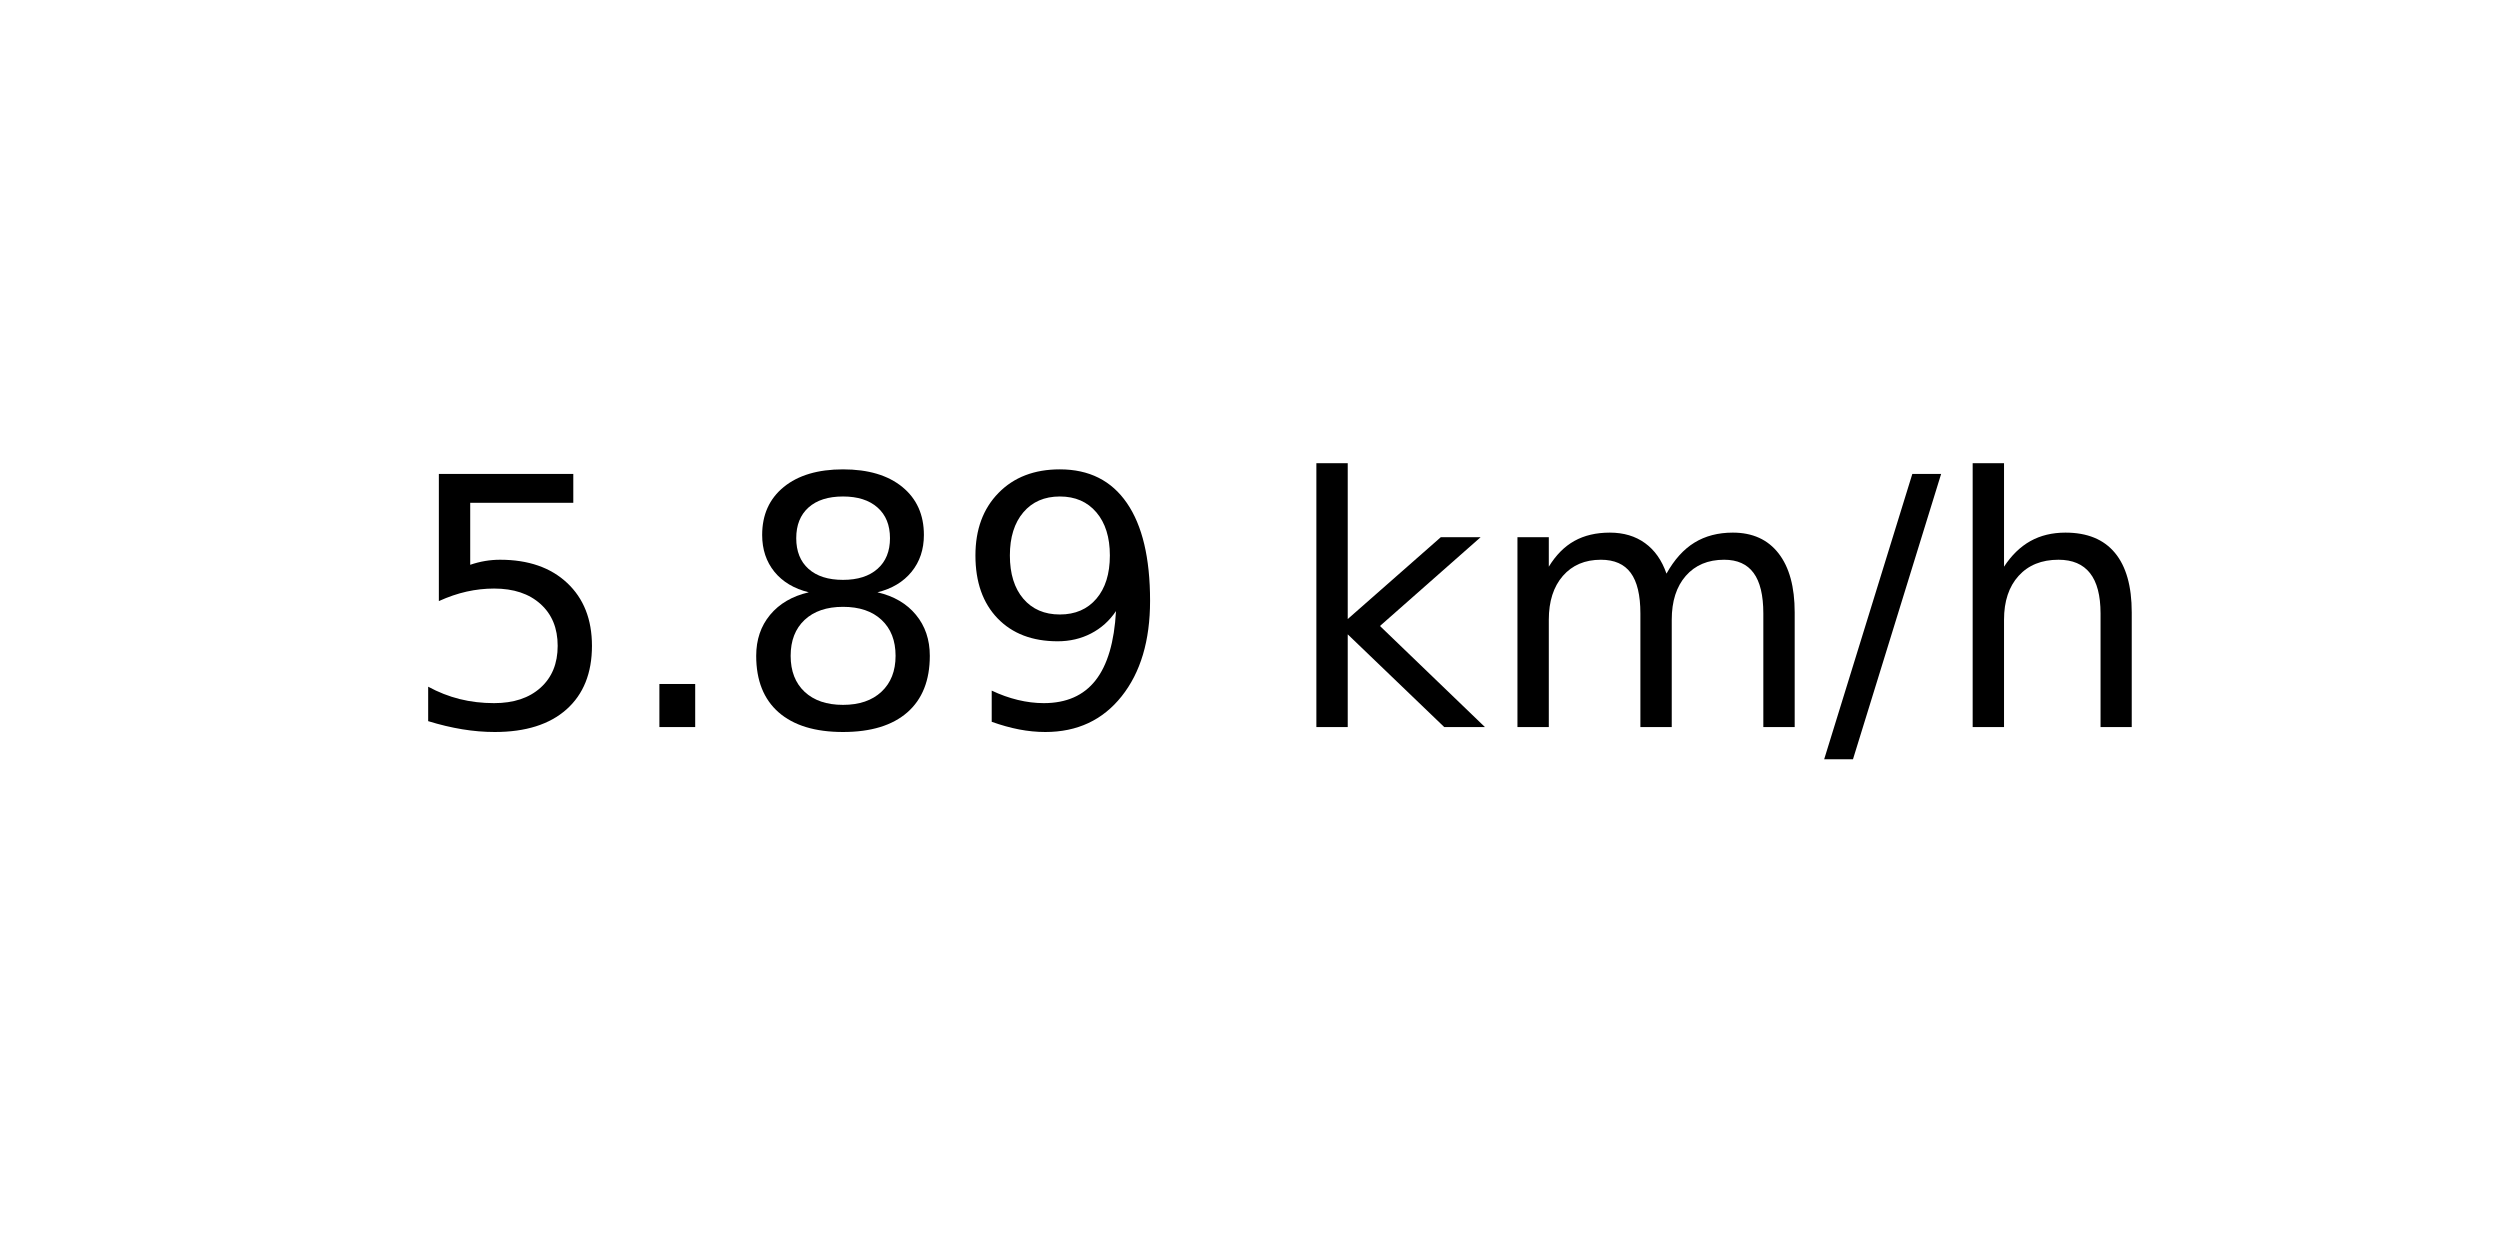
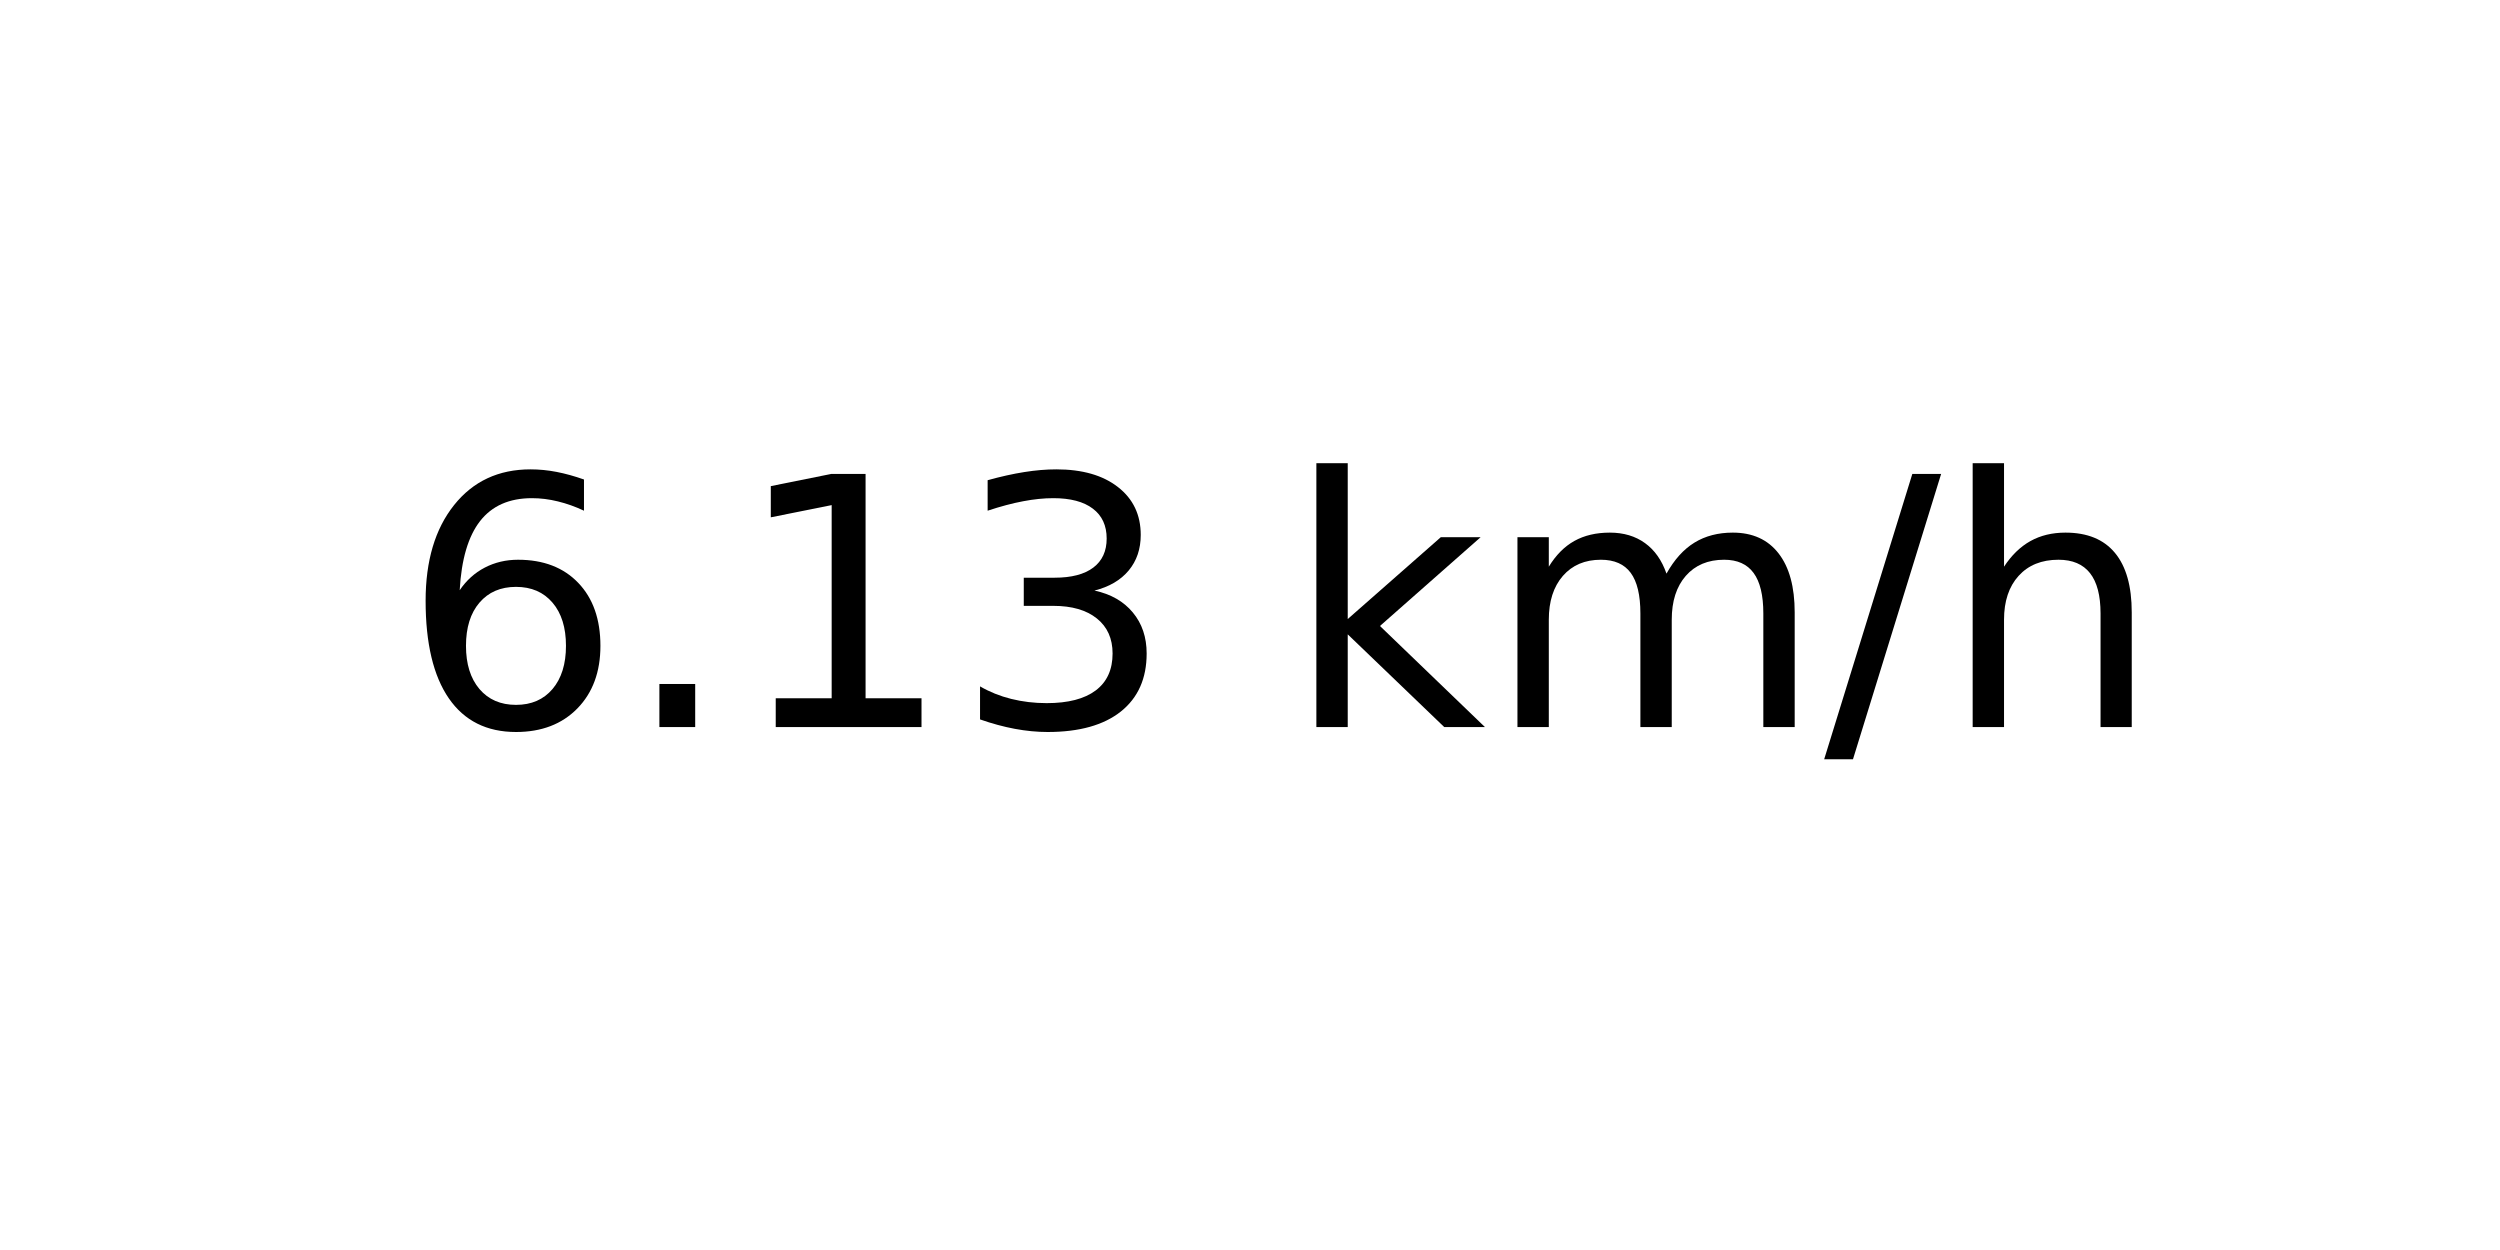
<svg xmlns="http://www.w3.org/2000/svg" xmlns:xlink="http://www.w3.org/1999/xlink" width="72pt" height="36pt" viewBox="0 0 72 36" version="1.1">
  <defs>
    <style type="text/css">*{stroke-linejoin: round; stroke-linecap: butt}</style>
  </defs>
  <g id="figure_1">
    <g id="axes_1">
      <g id="text_1">
        <g transform="translate(11.55937 20.93937) scale(0.1 -0.1)">
          <defs>
-             <path id="DejaVuSans-35" d="M 691 4666  L 3169 4666  L 3169 4134  L 1269 4134  L 1269 2991  Q 1406 3038 1543 3061  Q 1681 3084 1819 3084  Q 2600 3084 3056 2656  Q 3513 2228 3513 1497  Q 3513 744 3044 326  Q 2575 -91 1722 -91  Q 1428 -91 1123 -41  Q 819 9 494 109  L 494 744  Q 775 591 1075 516  Q 1375 441 1709 441  Q 2250 441 2565 725  Q 2881 1009 2881 1497  Q 2881 1984 2565 2268  Q 2250 2553 1709 2553  Q 1456 2553 1204 2497  Q 953 2441 691 2322  L 691 4666  z " transform="scale(0.015625)" />
+             <path id="DejaVuSans-36" d="M 2113 2584  Q 1688 2584 1439 2293  Q 1191 2003 1191 1497  Q 1191 994 1439 701  Q 1688 409 2113 409  Q 2538 409 2786 701  Q 3034 994 3034 1497  Q 3034 2003 2786 2293  Q 2538 2584 2113 2584  z M 3366 4563  L 3366 3988  Q 3128 4100 2886 4159  Q 2644 4219 2406 4219  Q 1781 4219 1451 3797  Q 1122 3375 1075 2522  Q 1259 2794 1537 2939  Q 1816 3084 2150 3084  Q 2853 3084 3261 2657  Q 3669 2231 3669 1497  Q 3669 778 3244 343  Q 2819 -91 2113 -91  Q 1303 -91 875 529  Q 447 1150 447 2328  Q 447 3434 972 4092  Q 1497 4750 2381 4750  Q 2619 4750 2861 4703  Q 3103 4656 3366 4563  z " transform="scale(0.015625)" />
            <path id="DejaVuSans-2e" d="M 684 794  L 1344 794  L 1344 0  L 684 0  L 684 794  z " transform="scale(0.015625)" />
-             <path id="DejaVuSans-38" d="M 2034 2216  Q 1584 2216 1326 1975  Q 1069 1734 1069 1313  Q 1069 891 1326 650  Q 1584 409 2034 409  Q 2484 409 2743 651  Q 3003 894 3003 1313  Q 3003 1734 2745 1975  Q 2488 2216 2034 2216  z M 1403 2484  Q 997 2584 770 2862  Q 544 3141 544 3541  Q 544 4100 942 4425  Q 1341 4750 2034 4750  Q 2731 4750 3128 4425  Q 3525 4100 3525 3541  Q 3525 3141 3298 2862  Q 3072 2584 2669 2484  Q 3125 2378 3379 2068  Q 3634 1759 3634 1313  Q 3634 634 3220 271  Q 2806 -91 2034 -91  Q 1263 -91 848 271  Q 434 634 434 1313  Q 434 1759 690 2068  Q 947 2378 1403 2484  z M 1172 3481  Q 1172 3119 1398 2916  Q 1625 2713 2034 2713  Q 2441 2713 2670 2916  Q 2900 3119 2900 3481  Q 2900 3844 2670 4047  Q 2441 4250 2034 4250  Q 1625 4250 1398 4047  Q 1172 3844 1172 3481  z " transform="scale(0.015625)" />
-             <path id="DejaVuSans-39" d="M 703 97  L 703 672  Q 941 559 1184 500  Q 1428 441 1663 441  Q 2288 441 2617 861  Q 2947 1281 2994 2138  Q 2813 1869 2534 1725  Q 2256 1581 1919 1581  Q 1219 1581 811 2004  Q 403 2428 403 3163  Q 403 3881 828 4315  Q 1253 4750 1959 4750  Q 2769 4750 3195 4129  Q 3622 3509 3622 2328  Q 3622 1225 3098 567  Q 2575 -91 1691 -91  Q 1453 -91 1209 -44  Q 966 3 703 97  z M 1959 2075  Q 2384 2075 2632 2365  Q 2881 2656 2881 3163  Q 2881 3666 2632 3958  Q 2384 4250 1959 4250  Q 1534 4250 1286 3958  Q 1038 3666 1038 3163  Q 1038 2656 1286 2365  Q 1534 2075 1959 2075  z " transform="scale(0.015625)" />
+             <path id="DejaVuSans-31" d="M 794 531  L 1825 531  L 1825 4091  L 703 3866  L 703 4441  L 1819 4666  L 2450 4666  L 2450 531  L 3481 531  L 3481 0  L 794 0  L 794 531  z " transform="scale(0.015625)" />
+             <path id="DejaVuSans-33" d="M 2597 2516  Q 3050 2419 3304 2112  Q 3559 1806 3559 1356  Q 3559 666 3084 287  Q 2609 -91 1734 -91  Q 1441 -91 1130 -33  Q 819 25 488 141  L 488 750  Q 750 597 1062 519  Q 1375 441 1716 441  Q 2309 441 2620 675  Q 2931 909 2931 1356  Q 2931 1769 2642 2001  Q 2353 2234 1838 2234  L 1294 2234  L 1294 2753  L 1863 2753  Q 2328 2753 2575 2939  Q 2822 3125 2822 3475  Q 2822 3834 2567 4026  Q 2313 4219 1838 4219  Q 1578 4219 1281 4162  Q 984 4106 628 3988  L 628 4550  Q 988 4650 1302 4700  Q 1616 4750 1894 4750  Q 2613 4750 3031 4423  Q 3450 4097 3450 3541  Q 3450 3153 3228 2886  Q 3006 2619 2597 2516  z " transform="scale(0.015625)" />
            <path id="DejaVuSans-20" transform="scale(0.015625)" />
            <path id="DejaVuSans-6b" d="M 581 4863  L 1159 4863  L 1159 1991  L 2875 3500  L 3609 3500  L 1753 1863  L 3688 0  L 2938 0  L 1159 1709  L 1159 0  L 581 0  L 581 4863  z " transform="scale(0.015625)" />
            <path id="DejaVuSans-6d" d="M 3328 2828  Q 3544 3216 3844 3400  Q 4144 3584 4550 3584  Q 5097 3584 5394 3201  Q 5691 2819 5691 2113  L 5691 0  L 5113 0  L 5113 2094  Q 5113 2597 4934 2840  Q 4756 3084 4391 3084  Q 3944 3084 3684 2787  Q 3425 2491 3425 1978  L 3425 0  L 2847 0  L 2847 2094  Q 2847 2600 2669 2842  Q 2491 3084 2119 3084  Q 1678 3084 1418 2786  Q 1159 2488 1159 1978  L 1159 0  L 581 0  L 581 3500  L 1159 3500  L 1159 2956  Q 1356 3278 1631 3431  Q 1906 3584 2284 3584  Q 2666 3584 2933 3390  Q 3200 3197 3328 2828  z " transform="scale(0.015625)" />
            <path id="DejaVuSans-2f" d="M 1625 4666  L 2156 4666  L 531 -594  L 0 -594  L 1625 4666  z " transform="scale(0.015625)" />
            <path id="DejaVuSans-68" d="M 3513 2113  L 3513 0  L 2938 0  L 2938 2094  Q 2938 2591 2744 2837  Q 2550 3084 2163 3084  Q 1697 3084 1428 2787  Q 1159 2491 1159 1978  L 1159 0  L 581 0  L 581 4863  L 1159 4863  L 1159 2956  Q 1366 3272 1645 3428  Q 1925 3584 2291 3584  Q 2894 3584 3203 3211  Q 3513 2838 3513 2113  z " transform="scale(0.015625)" />
          </defs>
-           <use xlink:href="#DejaVuSans-35" />
+           <use xlink:href="#DejaVuSans-36" />
          <use xlink:href="#DejaVuSans-2e" x="63.623" />
-           <use xlink:href="#DejaVuSans-38" x="95.41" />
-           <use xlink:href="#DejaVuSans-39" x="159.033" />
+           <use xlink:href="#DejaVuSans-31" x="95.41" />
+           <use xlink:href="#DejaVuSans-33" x="159.033" />
          <use xlink:href="#DejaVuSans-20" x="222.656" />
          <use xlink:href="#DejaVuSans-6b" x="254.443" />
          <use xlink:href="#DejaVuSans-6d" x="312.354" />
          <use xlink:href="#DejaVuSans-2f" x="409.766" />
          <use xlink:href="#DejaVuSans-68" x="443.457" />
        </g>
      </g>
    </g>
  </g>
</svg>
